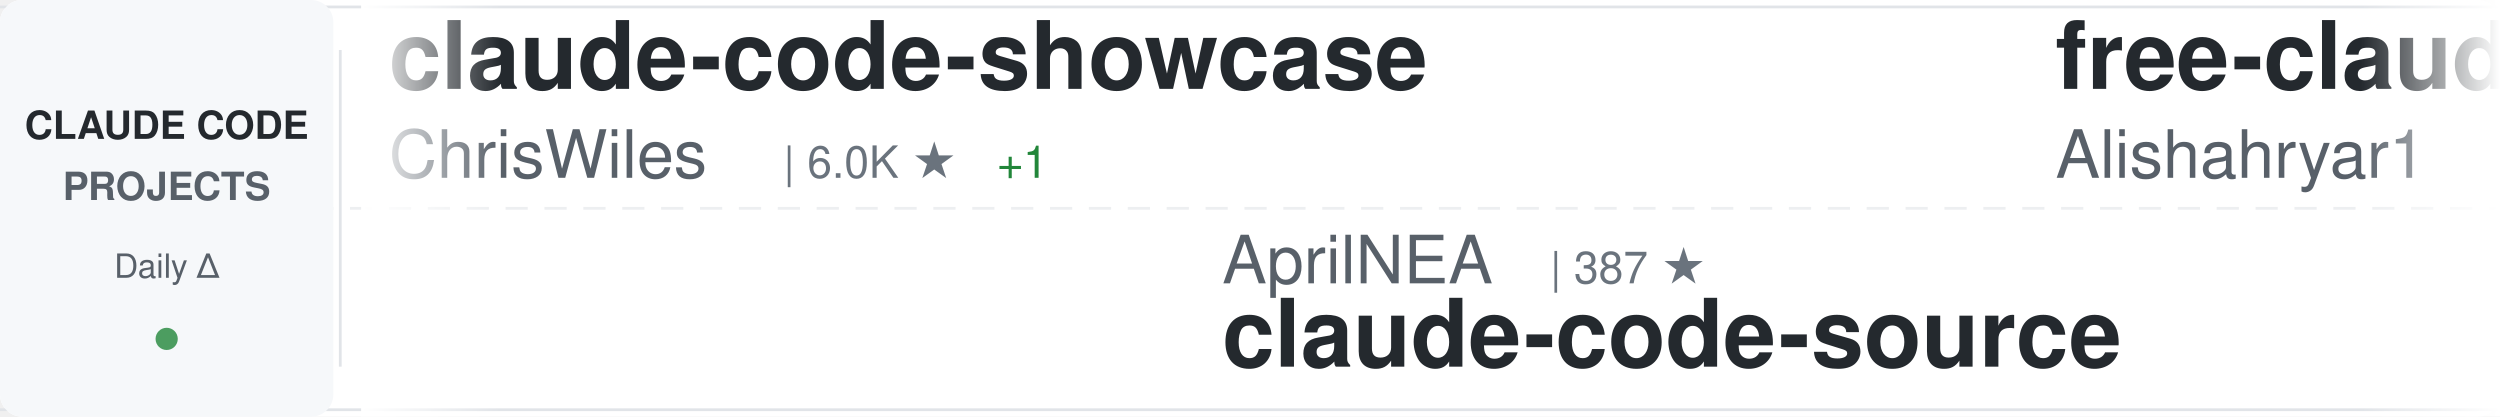
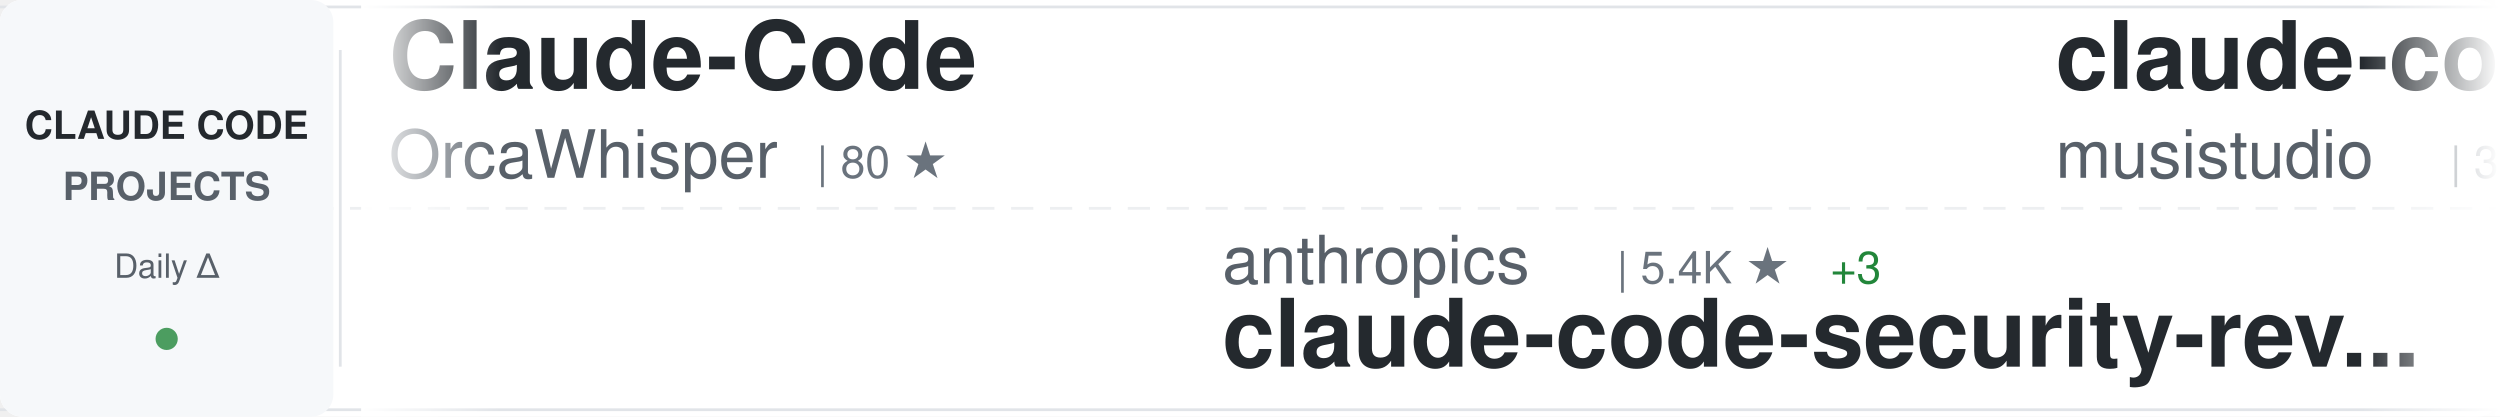
<svg xmlns="http://www.w3.org/2000/svg" width="900" height="150">
  <defs>
    <linearGradient id="awesomeLeftFade" x1="0%" y1="0%" x2="100%" y2="0%">
      <stop offset="0%" style="stop-color:#ffffff;stop-opacity:1" />
      <stop offset="100%" style="stop-color:#ffffff;stop-opacity:0" />
    </linearGradient>
    <linearGradient id="awesomeRightFade" x1="0%" y1="0%" x2="100%" y2="0%">
      <stop offset="0%" style="stop-color:#ffffff;stop-opacity:0" />
      <stop offset="100%" style="stop-color:#ffffff;stop-opacity:1" />
    </linearGradient>
  </defs>
  <rect width="900" height="150" fill="#ffffff" rx="8" />
  <rect x="0" y="2" width="900" height="1" fill="#e1e4e8" />
  <rect x="0" y="147" width="900" height="1" fill="#e1e4e8" />
  <line x1="0" y1="75" x2="900" y2="75" stroke="#e1e4e8" stroke-width="1" stroke-dasharray="8 6" opacity="0.6" />
  <rect x="0" y="0" width="120" height="150" fill="#f6f8fa" rx="8" />
  <text x="60" y="50" font-family="-apple-system, BlinkMacSystemFont, 'Segoe UI', Helvetica, Arial, sans-serif" font-size="14" font-weight="600" fill="#24292e" text-anchor="middle">CLAUDE CODE</text>
  <text x="60" y="72" font-family="-apple-system, BlinkMacSystemFont, 'Segoe UI', Helvetica, Arial, sans-serif" font-size="14" font-weight="600" fill="#586069" text-anchor="middle">PROJECTS</text>
  <text x="60" y="100" font-family="-apple-system, BlinkMacSystemFont, 'Segoe UI', Helvetica, Arial, sans-serif" font-size="12" font-weight="500" fill="#586069" text-anchor="middle">Daily Δ</text>
  <circle cx="60" cy="122" r="4" fill="#22863a" opacity="0.8" />
  <rect x="122" y="18" width="1" height="114" fill="#e1e4e8" />
  <clipPath id="awesomeTickerClip">
    <rect x="130" y="0" width="770" height="150" />
  </clipPath>
  <g clip-path="url(#awesomeTickerClip)">
    <g id="awesomeTickerItems">
      <animateTransform attributeName="transform" attributeType="XML" type="translate" from="0 0" to="-3000 0" dur="54s" repeatCount="indefinite" />
      <g transform="translate(0, 0)">
-         <text x="140" y="32" font-family="-apple-system, BlinkMacSystemFont, 'Segoe UI', Helvetica, Arial, sans-serif" font-size="34" font-weight="600" fill="#24292e">claude-code-showcase</text>
-         <text x="140" y="64" font-family="-apple-system, BlinkMacSystemFont, 'Segoe UI', Helvetica, Arial, sans-serif" font-size="24" font-weight="400" fill="#586069">ChrisWiles</text>
-         <text x="282" y="64" font-family="-apple-system, BlinkMacSystemFont, 'Segoe UI', Helvetica, Arial, sans-serif" font-size="16" font-weight="500" fill="#6a737d">| 6.0K ★</text>
-         <text x="359" y="64" font-family="-apple-system, BlinkMacSystemFont, 'Segoe UI', Helvetica, Arial, sans-serif" font-size="16" font-weight="500" fill="#22863a"> +1</text>
+         <text x="140" y="32" font-family="-apple-system, BlinkMacSystemFont, 'Segoe UI', Helvetica, Arial, sans-serif" font-size="34" font-weight="600" fill="#24292e">Claude-Code</text>
+         <text x="140" y="64" font-family="-apple-system, BlinkMacSystemFont, 'Segoe UI', Helvetica, Arial, sans-serif" font-size="24" font-weight="400" fill="#586069">OrcaWhisper</text>
+         <text x="294" y="64" font-family="-apple-system, BlinkMacSystemFont, 'Segoe UI', Helvetica, Arial, sans-serif" font-size="16" font-weight="500" fill="#6a737d">| 80 ★</text>
      </g>
      <g transform="translate(300, 0)">
-         <text x="140" y="102" font-family="-apple-system, BlinkMacSystemFont, 'Segoe UI', Helvetica, Arial, sans-serif" font-size="24" font-weight="400" fill="#586069">AprilNEA</text>
-         <text x="258" y="102" font-family="-apple-system, BlinkMacSystemFont, 'Segoe UI', Helvetica, Arial, sans-serif" font-size="16" font-weight="500" fill="#6a737d">| 387 ★</text>
-         <text x="140" y="132" font-family="-apple-system, BlinkMacSystemFont, 'Segoe UI', Helvetica, Arial, sans-serif" font-size="34" font-weight="600" fill="#24292e">claude-code-source</text>
+         <text x="140" y="102" font-family="-apple-system, BlinkMacSystemFont, 'Segoe UI', Helvetica, Arial, sans-serif" font-size="24" font-weight="400" fill="#586069">anthropics</text>
+         <text x="282" y="102" font-family="-apple-system, BlinkMacSystemFont, 'Segoe UI', Helvetica, Arial, sans-serif" font-size="16" font-weight="500" fill="#6a737d">| 5.4K ★</text>
+         <text x="359" y="102" font-family="-apple-system, BlinkMacSystemFont, 'Segoe UI', Helvetica, Arial, sans-serif" font-size="16" font-weight="500" fill="#22863a"> +3</text>
+         <text x="140" y="132" font-family="-apple-system, BlinkMacSystemFont, 'Segoe UI', Helvetica, Arial, sans-serif" font-size="34" font-weight="600" fill="#24292e">claude-code-security-rev...</text>
      </g>
      <g transform="translate(600, 0)">
-         <text x="140" y="32" font-family="-apple-system, BlinkMacSystemFont, 'Segoe UI', Helvetica, Arial, sans-serif" font-size="34" font-weight="600" fill="#24292e">free-claude-code</text>
-         <text x="140" y="64" font-family="-apple-system, BlinkMacSystemFont, 'Segoe UI', Helvetica, Arial, sans-serif" font-size="24" font-weight="400" fill="#586069">Alishahryar1</text>
-         <text x="306" y="64" font-family="-apple-system, BlinkMacSystemFont, 'Segoe UI', Helvetica, Arial, sans-serif" font-size="16" font-weight="500" fill="#6a737d">| 38.0K ★</text>
-         <text x="392" y="64" font-family="-apple-system, BlinkMacSystemFont, 'Segoe UI', Helvetica, Arial, sans-serif" font-size="16" font-weight="500" fill="#22863a"> +167</text>
+         <text x="140" y="32" font-family="-apple-system, BlinkMacSystemFont, 'Segoe UI', Helvetica, Arial, sans-serif" font-size="34" font-weight="600" fill="#24292e">claude-code-router</text>
+         <text x="140" y="64" font-family="-apple-system, BlinkMacSystemFont, 'Segoe UI', Helvetica, Arial, sans-serif" font-size="24" font-weight="400" fill="#586069">musistudio</text>
+         <text x="282" y="64" font-family="-apple-system, BlinkMacSystemFont, 'Segoe UI', Helvetica, Arial, sans-serif" font-size="16" font-weight="500" fill="#6a737d">| 35.5K ★</text>
+         <text x="368" y="64" font-family="-apple-system, BlinkMacSystemFont, 'Segoe UI', Helvetica, Arial, sans-serif" font-size="16" font-weight="500" fill="#22863a"> +34</text>
      </g>
      <g transform="translate(900, 0)">
-         <text x="140" y="102" font-family="-apple-system, BlinkMacSystemFont, 'Segoe UI', Helvetica, Arial, sans-serif" font-size="24" font-weight="400" fill="#586069">anthropics</text>
-         <text x="282" y="102" font-family="-apple-system, BlinkMacSystemFont, 'Segoe UI', Helvetica, Arial, sans-serif" font-size="16" font-weight="500" fill="#6a737d">| 5.4K ★</text>
-         <text x="359" y="102" font-family="-apple-system, BlinkMacSystemFont, 'Segoe UI', Helvetica, Arial, sans-serif" font-size="16" font-weight="500" fill="#22863a"> +6</text>
-         <text x="140" y="132" font-family="-apple-system, BlinkMacSystemFont, 'Segoe UI', Helvetica, Arial, sans-serif" font-size="34" font-weight="600" fill="#24292e">claude-code-security-rev...</text>
+         <text x="140" y="102" font-family="-apple-system, BlinkMacSystemFont, 'Segoe UI', Helvetica, Arial, sans-serif" font-size="24" font-weight="400" fill="#586069">Cranot</text>
+         <text x="234" y="102" font-family="-apple-system, BlinkMacSystemFont, 'Segoe UI', Helvetica, Arial, sans-serif" font-size="16" font-weight="500" fill="#6a737d">| 2.8K ★</text>
+         <text x="311" y="102" font-family="-apple-system, BlinkMacSystemFont, 'Segoe UI', Helvetica, Arial, sans-serif" font-size="16" font-weight="500" fill="#22863a"> +2</text>
+         <text x="140" y="132" font-family="-apple-system, BlinkMacSystemFont, 'Segoe UI', Helvetica, Arial, sans-serif" font-size="34" font-weight="600" fill="#24292e">claude-code-guide</text>
      </g>
      <g transform="translate(1200, 0)">
-         <text x="140" y="32" font-family="-apple-system, BlinkMacSystemFont, 'Segoe UI', Helvetica, Arial, sans-serif" font-size="34" font-weight="600" fill="#24292e">Auto-claude-code-researc...</text>
-         <text x="140" y="64" font-family="-apple-system, BlinkMacSystemFont, 'Segoe UI', Helvetica, Arial, sans-serif" font-size="24" font-weight="400" fill="#586069">wanshuiyin</text>
-         <text x="282" y="64" font-family="-apple-system, BlinkMacSystemFont, 'Segoe UI', Helvetica, Arial, sans-serif" font-size="16" font-weight="500" fill="#6a737d">| 12.9K ★</text>
-         <text x="368" y="64" font-family="-apple-system, BlinkMacSystemFont, 'Segoe UI', Helvetica, Arial, sans-serif" font-size="16" font-weight="500" fill="#22863a"> +48</text>
+         <text x="140" y="32" font-family="-apple-system, BlinkMacSystemFont, 'Segoe UI', Helvetica, Arial, sans-serif" font-size="34" font-weight="600" fill="#24292e">claude-code-tips</text>
+         <text x="140" y="64" font-family="-apple-system, BlinkMacSystemFont, 'Segoe UI', Helvetica, Arial, sans-serif" font-size="24" font-weight="400" fill="#586069">ykdojo</text>
+         <text x="234" y="64" font-family="-apple-system, BlinkMacSystemFont, 'Segoe UI', Helvetica, Arial, sans-serif" font-size="16" font-weight="500" fill="#6a737d">| 9.0K ★</text>
+         <text x="311" y="64" font-family="-apple-system, BlinkMacSystemFont, 'Segoe UI', Helvetica, Arial, sans-serif" font-size="16" font-weight="500" fill="#22863a"> +6</text>
      </g>
      <g transform="translate(1500, 0)">
        <text x="140" y="102" font-family="-apple-system, BlinkMacSystemFont, 'Segoe UI', Helvetica, Arial, sans-serif" font-size="24" font-weight="400" fill="#586069">feiskyer</text>
        <text x="258" y="102" font-family="-apple-system, BlinkMacSystemFont, 'Segoe UI', Helvetica, Arial, sans-serif" font-size="16" font-weight="500" fill="#6a737d">| 1.6K ★</text>
-         <text x="335" y="102" font-family="-apple-system, BlinkMacSystemFont, 'Segoe UI', Helvetica, Arial, sans-serif" font-size="16" font-weight="500" fill="#22863a"> +1</text>
+         <text x="335" y="102" font-family="-apple-system, BlinkMacSystemFont, 'Segoe UI', Helvetica, Arial, sans-serif" font-size="16" font-weight="500" fill="#22863a"> +2</text>
        <text x="140" y="132" font-family="-apple-system, BlinkMacSystemFont, 'Segoe UI', Helvetica, Arial, sans-serif" font-size="34" font-weight="600" fill="#24292e">claude-code-settings</text>
      </g>
      <g transform="translate(1800, 0)">
-         <text x="140" y="32" font-family="-apple-system, BlinkMacSystemFont, 'Segoe UI', Helvetica, Arial, sans-serif" font-size="34" font-weight="600" fill="#24292e">my-claude-code-setup</text>
-         <text x="140" y="64" font-family="-apple-system, BlinkMacSystemFont, 'Segoe UI', Helvetica, Arial, sans-serif" font-size="24" font-weight="400" fill="#586069">centminmod</text>
-         <text x="282" y="64" font-family="-apple-system, BlinkMacSystemFont, 'Segoe UI', Helvetica, Arial, sans-serif" font-size="16" font-weight="500" fill="#6a737d">| 2.4K ★</text>
-         <text x="359" y="64" font-family="-apple-system, BlinkMacSystemFont, 'Segoe UI', Helvetica, Arial, sans-serif" font-size="16" font-weight="500" fill="#22863a"> +1</text>
+         <text x="140" y="32" font-family="-apple-system, BlinkMacSystemFont, 'Segoe UI', Helvetica, Arial, sans-serif" font-size="34" font-weight="600" fill="#24292e">Open-ClaudeCode</text>
+         <text x="140" y="64" font-family="-apple-system, BlinkMacSystemFont, 'Segoe UI', Helvetica, Arial, sans-serif" font-size="24" font-weight="400" fill="#586069">LING71671</text>
+         <text x="270" y="64" font-family="-apple-system, BlinkMacSystemFont, 'Segoe UI', Helvetica, Arial, sans-serif" font-size="16" font-weight="500" fill="#6a737d">| 905 ★</text>
+         <text x="338" y="64" font-family="-apple-system, BlinkMacSystemFont, 'Segoe UI', Helvetica, Arial, sans-serif" font-size="16" font-weight="500" fill="#22863a"> +1</text>
      </g>
      <g transform="translate(2100, 0)">
-         <text x="140" y="102" font-family="-apple-system, BlinkMacSystemFont, 'Segoe UI', Helvetica, Arial, sans-serif" font-size="24" font-weight="400" fill="#586069">ding113</text>
-         <text x="246" y="102" font-family="-apple-system, BlinkMacSystemFont, 'Segoe UI', Helvetica, Arial, sans-serif" font-size="16" font-weight="500" fill="#6a737d">| 3.2K ★</text>
-         <text x="323" y="102" font-family="-apple-system, BlinkMacSystemFont, 'Segoe UI', Helvetica, Arial, sans-serif" font-size="16" font-weight="500" fill="#22863a"> +11</text>
-         <text x="140" y="132" font-family="-apple-system, BlinkMacSystemFont, 'Segoe UI', Helvetica, Arial, sans-serif" font-size="34" font-weight="600" fill="#24292e">claude-code-hub</text>
+         <text x="140" y="102" font-family="-apple-system, BlinkMacSystemFont, 'Segoe UI', Helvetica, Arial, sans-serif" font-size="24" font-weight="400" fill="#586069">fuergaosi233</text>
+         <text x="306" y="102" font-family="-apple-system, BlinkMacSystemFont, 'Segoe UI', Helvetica, Arial, sans-serif" font-size="16" font-weight="500" fill="#6a737d">| 2.7K ★</text>
+         <text x="383" y="102" font-family="-apple-system, BlinkMacSystemFont, 'Segoe UI', Helvetica, Arial, sans-serif" font-size="16" font-weight="500" fill="#22863a"> +1</text>
+         <text x="140" y="132" font-family="-apple-system, BlinkMacSystemFont, 'Segoe UI', Helvetica, Arial, sans-serif" font-size="34" font-weight="600" fill="#24292e">claude-code-proxy</text>
      </g>
      <g transform="translate(2400, 0)">
-         <text x="140" y="32" font-family="-apple-system, BlinkMacSystemFont, 'Segoe UI', Helvetica, Arial, sans-serif" font-size="34" font-weight="600" fill="#24292e">claude-code-source-code</text>
-         <text x="140" y="64" font-family="-apple-system, BlinkMacSystemFont, 'Segoe UI', Helvetica, Arial, sans-serif" font-size="24" font-weight="400" fill="#586069">777genius</text>
-         <text x="270" y="64" font-family="-apple-system, BlinkMacSystemFont, 'Segoe UI', Helvetica, Arial, sans-serif" font-size="16" font-weight="500" fill="#6a737d">| 918 ★</text>
-         <text x="338" y="64" font-family="-apple-system, BlinkMacSystemFont, 'Segoe UI', Helvetica, Arial, sans-serif" font-size="16" font-weight="500" fill="#22863a"> +1</text>
+         <text x="140" y="32" font-family="-apple-system, BlinkMacSystemFont, 'Segoe UI', Helvetica, Arial, sans-serif" font-size="34" font-weight="600" fill="#24292e">Claude-Code-Source-Study</text>
+         <text x="140" y="64" font-family="-apple-system, BlinkMacSystemFont, 'Segoe UI', Helvetica, Arial, sans-serif" font-size="24" font-weight="400" fill="#586069">luyao618</text>
+         <text x="258" y="64" font-family="-apple-system, BlinkMacSystemFont, 'Segoe UI', Helvetica, Arial, sans-serif" font-size="16" font-weight="500" fill="#6a737d">| 1.6K ★</text>
+         <text x="335" y="64" font-family="-apple-system, BlinkMacSystemFont, 'Segoe UI', Helvetica, Arial, sans-serif" font-size="16" font-weight="500" fill="#22863a"> +4</text>
      </g>
      <g transform="translate(2700, 0)">
-         <text x="140" y="102" font-family="-apple-system, BlinkMacSystemFont, 'Segoe UI', Helvetica, Arial, sans-serif" font-size="24" font-weight="400" fill="#586069">zstmfhy</text>
-         <text x="246" y="102" font-family="-apple-system, BlinkMacSystemFont, 'Segoe UI', Helvetica, Arial, sans-serif" font-size="16" font-weight="500" fill="#6a737d">| 190 ★</text>
-         <text x="140" y="132" font-family="-apple-system, BlinkMacSystemFont, 'Segoe UI', Helvetica, Arial, sans-serif" font-size="34" font-weight="600" fill="#24292e">Claude-code</text>
+         <text x="140" y="102" font-family="-apple-system, BlinkMacSystemFont, 'Segoe UI', Helvetica, Arial, sans-serif" font-size="24" font-weight="400" fill="#586069">1rgs</text>
+         <text x="210" y="102" font-family="-apple-system, BlinkMacSystemFont, 'Segoe UI', Helvetica, Arial, sans-serif" font-size="16" font-weight="500" fill="#6a737d">| 3.7K ★</text>
+         <text x="287" y="102" font-family="-apple-system, BlinkMacSystemFont, 'Segoe UI', Helvetica, Arial, sans-serif" font-size="16" font-weight="500" fill="#22863a"> +2</text>
+         <text x="140" y="132" font-family="-apple-system, BlinkMacSystemFont, 'Segoe UI', Helvetica, Arial, sans-serif" font-size="34" font-weight="600" fill="#24292e">claude-code-proxy</text>
      </g>
      <g transform="translate(3000, 0)">
-         <text x="140" y="32" font-family="-apple-system, BlinkMacSystemFont, 'Segoe UI', Helvetica, Arial, sans-serif" font-size="34" font-weight="600" fill="#24292e">claude-code-showcase</text>
-         <text x="140" y="64" font-family="-apple-system, BlinkMacSystemFont, 'Segoe UI', Helvetica, Arial, sans-serif" font-size="24" font-weight="400" fill="#586069">ChrisWiles</text>
-         <text x="282" y="64" font-family="-apple-system, BlinkMacSystemFont, 'Segoe UI', Helvetica, Arial, sans-serif" font-size="16" font-weight="500" fill="#6a737d">| 6.0K ★</text>
-         <text x="359" y="64" font-family="-apple-system, BlinkMacSystemFont, 'Segoe UI', Helvetica, Arial, sans-serif" font-size="16" font-weight="500" fill="#22863a"> +1</text>
+         <text x="140" y="32" font-family="-apple-system, BlinkMacSystemFont, 'Segoe UI', Helvetica, Arial, sans-serif" font-size="34" font-weight="600" fill="#24292e">Claude-Code</text>
+         <text x="140" y="64" font-family="-apple-system, BlinkMacSystemFont, 'Segoe UI', Helvetica, Arial, sans-serif" font-size="24" font-weight="400" fill="#586069">OrcaWhisper</text>
+         <text x="294" y="64" font-family="-apple-system, BlinkMacSystemFont, 'Segoe UI', Helvetica, Arial, sans-serif" font-size="16" font-weight="500" fill="#6a737d">| 80 ★</text>
      </g>
      <g transform="translate(3300, 0)">
-         <text x="140" y="102" font-family="-apple-system, BlinkMacSystemFont, 'Segoe UI', Helvetica, Arial, sans-serif" font-size="24" font-weight="400" fill="#586069">AprilNEA</text>
-         <text x="258" y="102" font-family="-apple-system, BlinkMacSystemFont, 'Segoe UI', Helvetica, Arial, sans-serif" font-size="16" font-weight="500" fill="#6a737d">| 387 ★</text>
-         <text x="140" y="132" font-family="-apple-system, BlinkMacSystemFont, 'Segoe UI', Helvetica, Arial, sans-serif" font-size="34" font-weight="600" fill="#24292e">claude-code-source</text>
+         <text x="140" y="102" font-family="-apple-system, BlinkMacSystemFont, 'Segoe UI', Helvetica, Arial, sans-serif" font-size="24" font-weight="400" fill="#586069">anthropics</text>
+         <text x="282" y="102" font-family="-apple-system, BlinkMacSystemFont, 'Segoe UI', Helvetica, Arial, sans-serif" font-size="16" font-weight="500" fill="#6a737d">| 5.4K ★</text>
+         <text x="359" y="102" font-family="-apple-system, BlinkMacSystemFont, 'Segoe UI', Helvetica, Arial, sans-serif" font-size="16" font-weight="500" fill="#22863a"> +3</text>
+         <text x="140" y="132" font-family="-apple-system, BlinkMacSystemFont, 'Segoe UI', Helvetica, Arial, sans-serif" font-size="34" font-weight="600" fill="#24292e">claude-code-security-rev...</text>
      </g>
      <g transform="translate(3600, 0)">
-         <text x="140" y="32" font-family="-apple-system, BlinkMacSystemFont, 'Segoe UI', Helvetica, Arial, sans-serif" font-size="34" font-weight="600" fill="#24292e">free-claude-code</text>
-         <text x="140" y="64" font-family="-apple-system, BlinkMacSystemFont, 'Segoe UI', Helvetica, Arial, sans-serif" font-size="24" font-weight="400" fill="#586069">Alishahryar1</text>
-         <text x="306" y="64" font-family="-apple-system, BlinkMacSystemFont, 'Segoe UI', Helvetica, Arial, sans-serif" font-size="16" font-weight="500" fill="#6a737d">| 38.0K ★</text>
-         <text x="392" y="64" font-family="-apple-system, BlinkMacSystemFont, 'Segoe UI', Helvetica, Arial, sans-serif" font-size="16" font-weight="500" fill="#22863a"> +167</text>
+         <text x="140" y="32" font-family="-apple-system, BlinkMacSystemFont, 'Segoe UI', Helvetica, Arial, sans-serif" font-size="34" font-weight="600" fill="#24292e">claude-code-router</text>
+         <text x="140" y="64" font-family="-apple-system, BlinkMacSystemFont, 'Segoe UI', Helvetica, Arial, sans-serif" font-size="24" font-weight="400" fill="#586069">musistudio</text>
+         <text x="282" y="64" font-family="-apple-system, BlinkMacSystemFont, 'Segoe UI', Helvetica, Arial, sans-serif" font-size="16" font-weight="500" fill="#6a737d">| 35.5K ★</text>
+         <text x="368" y="64" font-family="-apple-system, BlinkMacSystemFont, 'Segoe UI', Helvetica, Arial, sans-serif" font-size="16" font-weight="500" fill="#22863a"> +34</text>
      </g>
      <g transform="translate(3900, 0)">
-         <text x="140" y="102" font-family="-apple-system, BlinkMacSystemFont, 'Segoe UI', Helvetica, Arial, sans-serif" font-size="24" font-weight="400" fill="#586069">anthropics</text>
-         <text x="282" y="102" font-family="-apple-system, BlinkMacSystemFont, 'Segoe UI', Helvetica, Arial, sans-serif" font-size="16" font-weight="500" fill="#6a737d">| 5.4K ★</text>
-         <text x="359" y="102" font-family="-apple-system, BlinkMacSystemFont, 'Segoe UI', Helvetica, Arial, sans-serif" font-size="16" font-weight="500" fill="#22863a"> +6</text>
-         <text x="140" y="132" font-family="-apple-system, BlinkMacSystemFont, 'Segoe UI', Helvetica, Arial, sans-serif" font-size="34" font-weight="600" fill="#24292e">claude-code-security-rev...</text>
+         <text x="140" y="102" font-family="-apple-system, BlinkMacSystemFont, 'Segoe UI', Helvetica, Arial, sans-serif" font-size="24" font-weight="400" fill="#586069">Cranot</text>
+         <text x="234" y="102" font-family="-apple-system, BlinkMacSystemFont, 'Segoe UI', Helvetica, Arial, sans-serif" font-size="16" font-weight="500" fill="#6a737d">| 2.8K ★</text>
+         <text x="311" y="102" font-family="-apple-system, BlinkMacSystemFont, 'Segoe UI', Helvetica, Arial, sans-serif" font-size="16" font-weight="500" fill="#22863a"> +2</text>
+         <text x="140" y="132" font-family="-apple-system, BlinkMacSystemFont, 'Segoe UI', Helvetica, Arial, sans-serif" font-size="34" font-weight="600" fill="#24292e">claude-code-guide</text>
      </g>
    </g>
  </g>
  <rect x="130" y="0" width="50" height="150" fill="url(#awesomeLeftFade)" />
  <rect x="850" y="0" width="50" height="150" fill="url(#awesomeRightFade)" />
</svg>
